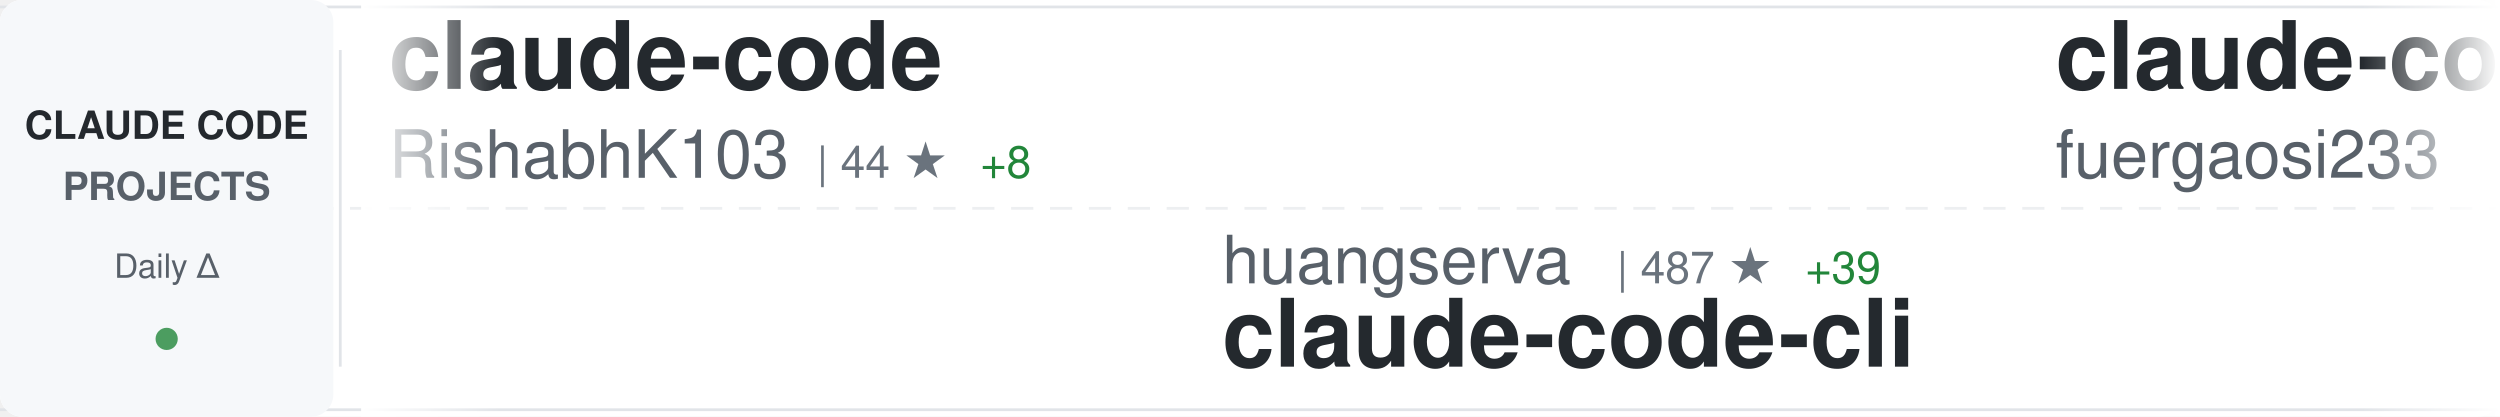
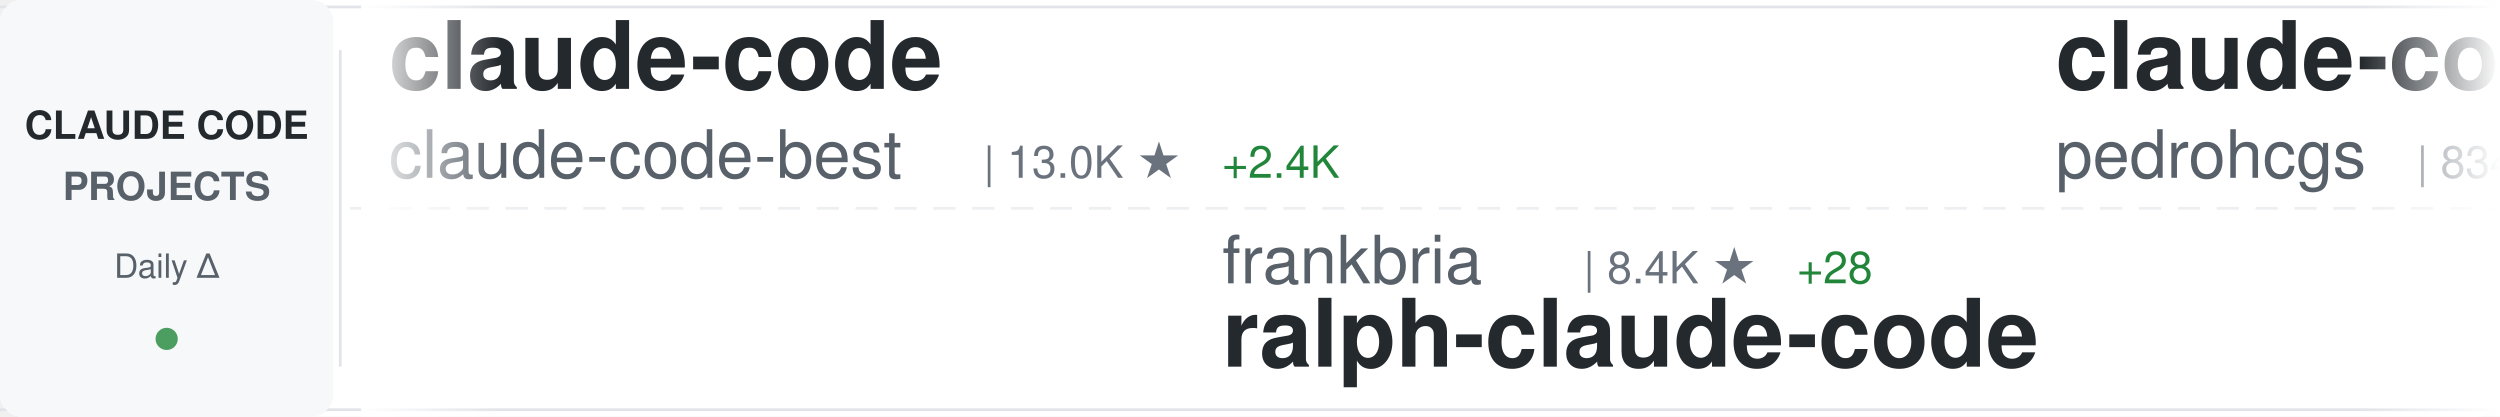
<svg xmlns="http://www.w3.org/2000/svg" width="900" height="150">
  <defs>
    <linearGradient id="awesomeLeftFade" x1="0%" y1="0%" x2="100%" y2="0%">
      <stop offset="0%" style="stop-color:#ffffff;stop-opacity:1" />
      <stop offset="100%" style="stop-color:#ffffff;stop-opacity:0" />
    </linearGradient>
    <linearGradient id="awesomeRightFade" x1="0%" y1="0%" x2="100%" y2="0%">
      <stop offset="0%" style="stop-color:#ffffff;stop-opacity:0" />
      <stop offset="100%" style="stop-color:#ffffff;stop-opacity:1" />
    </linearGradient>
  </defs>
  <rect width="900" height="150" fill="#ffffff" rx="8" />
  <rect x="0" y="2" width="900" height="1" fill="#e1e4e8" />
  <rect x="0" y="147" width="900" height="1" fill="#e1e4e8" />
  <line x1="0" y1="75" x2="900" y2="75" stroke="#e1e4e8" stroke-width="1" stroke-dasharray="8 6" opacity="0.6" />
  <rect x="0" y="0" width="120" height="150" fill="#f6f8fa" rx="8" />
  <text x="60" y="50" font-family="-apple-system, BlinkMacSystemFont, 'Segoe UI', Helvetica, Arial, sans-serif" font-size="14" font-weight="600" fill="#24292e" text-anchor="middle">CLAUDE CODE</text>
  <text x="60" y="72" font-family="-apple-system, BlinkMacSystemFont, 'Segoe UI', Helvetica, Arial, sans-serif" font-size="14" font-weight="600" fill="#586069" text-anchor="middle">PROJECTS</text>
  <text x="60" y="100" font-family="-apple-system, BlinkMacSystemFont, 'Segoe UI', Helvetica, Arial, sans-serif" font-size="12" font-weight="500" fill="#586069" text-anchor="middle">Daily Δ</text>
  <circle cx="60" cy="122" r="4" fill="#22863a" opacity="0.8" />
  <rect x="122" y="18" width="1" height="114" fill="#e1e4e8" />
  <clipPath id="awesomeTickerClip">
    <rect x="130" y="0" width="770" height="150" />
  </clipPath>
  <g clip-path="url(#awesomeTickerClip)">
    <g id="awesomeTickerItems">
      <animateTransform attributeName="transform" attributeType="XML" type="translate" from="0 0" to="-3000 0" dur="54s" repeatCount="indefinite" />
      <g transform="translate(0, 0)">
        <text x="140" y="32" font-family="-apple-system, BlinkMacSystemFont, 'Segoe UI', Helvetica, Arial, sans-serif" font-size="34" font-weight="600" fill="#24292e">claude-code</text>
+         <text x="140" y="64" font-family="-apple-system, BlinkMacSystemFont, 'Segoe UI', Helvetica, Arial, sans-serif" font-size="24" font-weight="400" fill="#586069">claude-code-best</text>
+         <text x="354" y="64" font-family="-apple-system, BlinkMacSystemFont, 'Segoe UI', Helvetica, Arial, sans-serif" font-size="16" font-weight="500" fill="#6a737d">| 13.0K ★</text>
+         <text x="440" y="64" font-family="-apple-system, BlinkMacSystemFont, 'Segoe UI', Helvetica, Arial, sans-serif" font-size="16" font-weight="500" fill="#22863a"> +2.4K</text>
+       </g>
+       <g transform="translate(300, 0)">
+         <text x="140" y="102" font-family="-apple-system, BlinkMacSystemFont, 'Segoe UI', Helvetica, Arial, sans-serif" font-size="24" font-weight="400" fill="#586069">frankbria</text>
+         <text x="270" y="102" font-family="-apple-system, BlinkMacSystemFont, 'Segoe UI', Helvetica, Arial, sans-serif" font-size="16" font-weight="500" fill="#6a737d">| 8.4K ★</text>
+         <text x="347" y="102" font-family="-apple-system, BlinkMacSystemFont, 'Segoe UI', Helvetica, Arial, sans-serif" font-size="16" font-weight="500" fill="#22863a"> +28</text>
+         <text x="140" y="132" font-family="-apple-system, BlinkMacSystemFont, 'Segoe UI', Helvetica, Arial, sans-serif" font-size="34" font-weight="600" fill="#24292e">ralph-claude-code</text>
+       </g>
+       <g transform="translate(600, 0)">
+         <text x="140" y="32" font-family="-apple-system, BlinkMacSystemFont, 'Segoe UI', Helvetica, Arial, sans-serif" font-size="34" font-weight="600" fill="#24292e">claude-code-my-workflow</text>
+         <text x="140" y="64" font-family="-apple-system, BlinkMacSystemFont, 'Segoe UI', Helvetica, Arial, sans-serif" font-size="24" font-weight="400" fill="#586069">pedrohcgs</text>
+         <text x="270" y="64" font-family="-apple-system, BlinkMacSystemFont, 'Segoe UI', Helvetica, Arial, sans-serif" font-size="16" font-weight="500" fill="#6a737d">| 834 ★</text>
+         <text x="338" y="64" font-family="-apple-system, BlinkMacSystemFont, 'Segoe UI', Helvetica, Arial, sans-serif" font-size="16" font-weight="500" fill="#22863a"> +8</text>
+       </g>
+       <g transform="translate(900, 0)">
+         <text x="140" y="102" font-family="-apple-system, BlinkMacSystemFont, 'Segoe UI', Helvetica, Arial, sans-serif" font-size="24" font-weight="400" fill="#586069">freestylefly</text>
+         <text x="306" y="102" font-family="-apple-system, BlinkMacSystemFont, 'Segoe UI', Helvetica, Arial, sans-serif" font-size="16" font-weight="500" fill="#6a737d">| 115 ★</text>
+         <text x="374" y="102" font-family="-apple-system, BlinkMacSystemFont, 'Segoe UI', Helvetica, Arial, sans-serif" font-size="16" font-weight="500" fill="#22863a"> +3</text>
+         <text x="140" y="132" font-family="-apple-system, BlinkMacSystemFont, 'Segoe UI', Helvetica, Arial, sans-serif" font-size="34" font-weight="600" fill="#24292e">claude-code</text>
+       </g>
+       <g transform="translate(1200, 0)">
+         <text x="140" y="32" font-family="-apple-system, BlinkMacSystemFont, 'Segoe UI', Helvetica, Arial, sans-serif" font-size="34" font-weight="600" fill="#24292e">claude-code</text>
        <text x="140" y="64" font-family="-apple-system, BlinkMacSystemFont, 'Segoe UI', Helvetica, Arial, sans-serif" font-size="24" font-weight="400" fill="#586069">RishabhK103</text>
        <text x="294" y="64" font-family="-apple-system, BlinkMacSystemFont, 'Segoe UI', Helvetica, Arial, sans-serif" font-size="16" font-weight="500" fill="#6a737d">| 44 ★</text>
-         <text x="353" y="64" font-family="-apple-system, BlinkMacSystemFont, 'Segoe UI', Helvetica, Arial, sans-serif" font-size="16" font-weight="500" fill="#22863a"> +8</text>
-       </g>
-       <g transform="translate(300, 0)">
-         <text x="140" y="102" font-family="-apple-system, BlinkMacSystemFont, 'Segoe UI', Helvetica, Arial, sans-serif" font-size="24" font-weight="400" fill="#586069">huangserva</text>
-         <text x="282" y="102" font-family="-apple-system, BlinkMacSystemFont, 'Segoe UI', Helvetica, Arial, sans-serif" font-size="16" font-weight="500" fill="#6a737d">| 487 ★</text>
-         <text x="350" y="102" font-family="-apple-system, BlinkMacSystemFont, 'Segoe UI', Helvetica, Arial, sans-serif" font-size="16" font-weight="500" fill="#22863a"> +39</text>
-         <text x="140" y="132" font-family="-apple-system, BlinkMacSystemFont, 'Segoe UI', Helvetica, Arial, sans-serif" font-size="34" font-weight="600" fill="#24292e">claude-code-cli</text>
-       </g>
-       <g transform="translate(600, 0)">
-         <text x="140" y="32" font-family="-apple-system, BlinkMacSystemFont, 'Segoe UI', Helvetica, Arial, sans-serif" font-size="34" font-weight="600" fill="#24292e">claude-code-proxy</text>
-         <text x="140" y="64" font-family="-apple-system, BlinkMacSystemFont, 'Segoe UI', Helvetica, Arial, sans-serif" font-size="24" font-weight="400" fill="#586069">fuergaosi233</text>
-         <text x="306" y="64" font-family="-apple-system, BlinkMacSystemFont, 'Segoe UI', Helvetica, Arial, sans-serif" font-size="16" font-weight="500" fill="#6a737d">| 2.3K ★</text>
-         <text x="383" y="64" font-family="-apple-system, BlinkMacSystemFont, 'Segoe UI', Helvetica, Arial, sans-serif" font-size="16" font-weight="500" fill="#22863a"> +11</text>
-       </g>
-       <g transform="translate(900, 0)">
-         <text x="140" y="102" font-family="-apple-system, BlinkMacSystemFont, 'Segoe UI', Helvetica, Arial, sans-serif" font-size="24" font-weight="400" fill="#586069">shareAI-lab</text>
-         <text x="294" y="102" font-family="-apple-system, BlinkMacSystemFont, 'Segoe UI', Helvetica, Arial, sans-serif" font-size="16" font-weight="500" fill="#6a737d">| 47.8K ★</text>
-         <text x="380" y="102" font-family="-apple-system, BlinkMacSystemFont, 'Segoe UI', Helvetica, Arial, sans-serif" font-size="16" font-weight="500" fill="#22863a"> +675</text>
-         <text x="140" y="132" font-family="-apple-system, BlinkMacSystemFont, 'Segoe UI', Helvetica, Arial, sans-serif" font-size="34" font-weight="600" fill="#24292e">learn-claude-code</text>
-       </g>
-       <g transform="translate(1200, 0)">
-         <text x="140" y="32" font-family="-apple-system, BlinkMacSystemFont, 'Segoe UI', Helvetica, Arial, sans-serif" font-size="34" font-weight="600" fill="#24292e">claude-code-rev</text>
-         <text x="140" y="64" font-family="-apple-system, BlinkMacSystemFont, 'Segoe UI', Helvetica, Arial, sans-serif" font-size="24" font-weight="400" fill="#586069">oboard</text>
-         <text x="234" y="64" font-family="-apple-system, BlinkMacSystemFont, 'Segoe UI', Helvetica, Arial, sans-serif" font-size="16" font-weight="500" fill="#6a737d">| 2.6K ★</text>
-         <text x="311" y="64" font-family="-apple-system, BlinkMacSystemFont, 'Segoe UI', Helvetica, Arial, sans-serif" font-size="16" font-weight="500" fill="#22863a"> +174</text>
+         <text x="353" y="64" font-family="-apple-system, BlinkMacSystemFont, 'Segoe UI', Helvetica, Arial, sans-serif" font-size="16" font-weight="500" fill="#22863a"> +6</text>
      </g>
      <g transform="translate(1500, 0)">
-         <text x="140" y="102" font-family="-apple-system, BlinkMacSystemFont, 'Segoe UI', Helvetica, Arial, sans-serif" font-size="24" font-weight="400" fill="#586069">ykdojo</text>
-         <text x="234" y="102" font-family="-apple-system, BlinkMacSystemFont, 'Segoe UI', Helvetica, Arial, sans-serif" font-size="16" font-weight="500" fill="#6a737d">| 7.1K ★</text>
-         <text x="311" y="102" font-family="-apple-system, BlinkMacSystemFont, 'Segoe UI', Helvetica, Arial, sans-serif" font-size="16" font-weight="500" fill="#22863a"> +36</text>
-         <text x="140" y="132" font-family="-apple-system, BlinkMacSystemFont, 'Segoe UI', Helvetica, Arial, sans-serif" font-size="34" font-weight="600" fill="#24292e">claude-code-tips</text>
+         <text x="140" y="102" font-family="-apple-system, BlinkMacSystemFont, 'Segoe UI', Helvetica, Arial, sans-serif" font-size="24" font-weight="400" fill="#586069">chauncygu</text>
+         <text x="270" y="102" font-family="-apple-system, BlinkMacSystemFont, 'Segoe UI', Helvetica, Arial, sans-serif" font-size="16" font-weight="500" fill="#6a737d">| 1.3K ★</text>
+         <text x="347" y="102" font-family="-apple-system, BlinkMacSystemFont, 'Segoe UI', Helvetica, Arial, sans-serif" font-size="16" font-weight="500" fill="#22863a"> +223</text>
+         <text x="140" y="132" font-family="-apple-system, BlinkMacSystemFont, 'Segoe UI', Helvetica, Arial, sans-serif" font-size="34" font-weight="600" fill="#24292e">collection-claude-code-s...</text>
      </g>
      <g transform="translate(1800, 0)">
-         <text x="140" y="32" font-family="-apple-system, BlinkMacSystemFont, 'Segoe UI', Helvetica, Arial, sans-serif" font-size="34" font-weight="600" fill="#24292e">claude-code</text>
-         <text x="140" y="64" font-family="-apple-system, BlinkMacSystemFont, 'Segoe UI', Helvetica, Arial, sans-serif" font-size="24" font-weight="400" fill="#586069">isboyjc</text>
-         <text x="246" y="64" font-family="-apple-system, BlinkMacSystemFont, 'Segoe UI', Helvetica, Arial, sans-serif" font-size="16" font-weight="500" fill="#6a737d">| 119 ★</text>
-         <text x="314" y="64" font-family="-apple-system, BlinkMacSystemFont, 'Segoe UI', Helvetica, Arial, sans-serif" font-size="16" font-weight="500" fill="#22863a"> +21</text>
+         <text x="140" y="32" font-family="-apple-system, BlinkMacSystemFont, 'Segoe UI', Helvetica, Arial, sans-serif" font-size="34" font-weight="600" fill="#24292e">Claude-Code-Source-Study</text>
+         <text x="140" y="64" font-family="-apple-system, BlinkMacSystemFont, 'Segoe UI', Helvetica, Arial, sans-serif" font-size="24" font-weight="400" fill="#586069">luyao618</text>
+         <text x="258" y="64" font-family="-apple-system, BlinkMacSystemFont, 'Segoe UI', Helvetica, Arial, sans-serif" font-size="16" font-weight="500" fill="#6a737d">| 800 ★</text>
+         <text x="326" y="64" font-family="-apple-system, BlinkMacSystemFont, 'Segoe UI', Helvetica, Arial, sans-serif" font-size="16" font-weight="500" fill="#22863a"> +666</text>
      </g>
      <g transform="translate(2100, 0)">
-         <text x="140" y="102" font-family="-apple-system, BlinkMacSystemFont, 'Segoe UI', Helvetica, Arial, sans-serif" font-size="24" font-weight="400" fill="#586069">chauncygu</text>
-         <text x="270" y="102" font-family="-apple-system, BlinkMacSystemFont, 'Segoe UI', Helvetica, Arial, sans-serif" font-size="16" font-weight="500" fill="#6a737d">| 1.3K ★</text>
-         <text x="347" y="102" font-family="-apple-system, BlinkMacSystemFont, 'Segoe UI', Helvetica, Arial, sans-serif" font-size="16" font-weight="500" fill="#22863a"> +251</text>
-         <text x="140" y="132" font-family="-apple-system, BlinkMacSystemFont, 'Segoe UI', Helvetica, Arial, sans-serif" font-size="34" font-weight="600" fill="#24292e">collection-claude-code-s...</text>
+         <text x="140" y="102" font-family="-apple-system, BlinkMacSystemFont, 'Segoe UI', Helvetica, Arial, sans-serif" font-size="24" font-weight="400" fill="#586069">davila7</text>
+         <text x="246" y="102" font-family="-apple-system, BlinkMacSystemFont, 'Segoe UI', Helvetica, Arial, sans-serif" font-size="16" font-weight="500" fill="#6a737d">| 24.1K ★</text>
+         <text x="332" y="102" font-family="-apple-system, BlinkMacSystemFont, 'Segoe UI', Helvetica, Arial, sans-serif" font-size="16" font-weight="500" fill="#22863a"> +50</text>
+         <text x="140" y="132" font-family="-apple-system, BlinkMacSystemFont, 'Segoe UI', Helvetica, Arial, sans-serif" font-size="34" font-weight="600" fill="#24292e">claude-code-templates</text>
      </g>
      <g transform="translate(2400, 0)">
-         <text x="140" y="32" font-family="-apple-system, BlinkMacSystemFont, 'Segoe UI', Helvetica, Arial, sans-serif" font-size="34" font-weight="600" fill="#24292e">superpowers</text>
-         <text x="140" y="64" font-family="-apple-system, BlinkMacSystemFont, 'Segoe UI', Helvetica, Arial, sans-serif" font-size="24" font-weight="400" fill="#586069">obra</text>
-         <text x="210" y="64" font-family="-apple-system, BlinkMacSystemFont, 'Segoe UI', Helvetica, Arial, sans-serif" font-size="16" font-weight="500" fill="#6a737d">| 133.8K ★</text>
-         <text x="305" y="64" font-family="-apple-system, BlinkMacSystemFont, 'Segoe UI', Helvetica, Arial, sans-serif" font-size="16" font-weight="500" fill="#22863a"> +1.9K</text>
+         <text x="140" y="32" font-family="-apple-system, BlinkMacSystemFont, 'Segoe UI', Helvetica, Arial, sans-serif" font-size="34" font-weight="600" fill="#24292e">happy</text>
+         <text x="140" y="64" font-family="-apple-system, BlinkMacSystemFont, 'Segoe UI', Helvetica, Arial, sans-serif" font-size="24" font-weight="400" fill="#586069">slopus</text>
+         <text x="234" y="64" font-family="-apple-system, BlinkMacSystemFont, 'Segoe UI', Helvetica, Arial, sans-serif" font-size="16" font-weight="500" fill="#6a737d">| 17.1K ★</text>
+         <text x="320" y="64" font-family="-apple-system, BlinkMacSystemFont, 'Segoe UI', Helvetica, Arial, sans-serif" font-size="16" font-weight="500" fill="#22863a"> +98</text>
      </g>
      <g transform="translate(2700, 0)">
-         <text x="140" y="102" font-family="-apple-system, BlinkMacSystemFont, 'Segoe UI', Helvetica, Arial, sans-serif" font-size="24" font-weight="400" fill="#586069">codeaashu</text>
-         <text x="270" y="102" font-family="-apple-system, BlinkMacSystemFont, 'Segoe UI', Helvetica, Arial, sans-serif" font-size="16" font-weight="500" fill="#6a737d">| 1.2K ★</text>
-         <text x="347" y="102" font-family="-apple-system, BlinkMacSystemFont, 'Segoe UI', Helvetica, Arial, sans-serif" font-size="16" font-weight="500" fill="#22863a"> +212</text>
-         <text x="140" y="132" font-family="-apple-system, BlinkMacSystemFont, 'Segoe UI', Helvetica, Arial, sans-serif" font-size="34" font-weight="600" fill="#24292e">claude-code</text>
+         <text x="140" y="102" font-family="-apple-system, BlinkMacSystemFont, 'Segoe UI', Helvetica, Arial, sans-serif" font-size="24" font-weight="400" fill="#586069">Maciek-roboblog</text>
+         <text x="342" y="102" font-family="-apple-system, BlinkMacSystemFont, 'Segoe UI', Helvetica, Arial, sans-serif" font-size="16" font-weight="500" fill="#6a737d">| 7.3K ★</text>
+         <text x="419" y="102" font-family="-apple-system, BlinkMacSystemFont, 'Segoe UI', Helvetica, Arial, sans-serif" font-size="16" font-weight="500" fill="#22863a"> +24</text>
+         <text x="140" y="132" font-family="-apple-system, BlinkMacSystemFont, 'Segoe UI', Helvetica, Arial, sans-serif" font-size="34" font-weight="600" fill="#24292e">Claude-Code-Usage-Monito...</text>
      </g>
      <g transform="translate(3000, 0)">
        <text x="140" y="32" font-family="-apple-system, BlinkMacSystemFont, 'Segoe UI', Helvetica, Arial, sans-serif" font-size="34" font-weight="600" fill="#24292e">claude-code</text>
-         <text x="140" y="64" font-family="-apple-system, BlinkMacSystemFont, 'Segoe UI', Helvetica, Arial, sans-serif" font-size="24" font-weight="400" fill="#586069">RishabhK103</text>
-         <text x="294" y="64" font-family="-apple-system, BlinkMacSystemFont, 'Segoe UI', Helvetica, Arial, sans-serif" font-size="16" font-weight="500" fill="#6a737d">| 44 ★</text>
-         <text x="353" y="64" font-family="-apple-system, BlinkMacSystemFont, 'Segoe UI', Helvetica, Arial, sans-serif" font-size="16" font-weight="500" fill="#22863a"> +8</text>
+         <text x="140" y="64" font-family="-apple-system, BlinkMacSystemFont, 'Segoe UI', Helvetica, Arial, sans-serif" font-size="24" font-weight="400" fill="#586069">claude-code-best</text>
+         <text x="354" y="64" font-family="-apple-system, BlinkMacSystemFont, 'Segoe UI', Helvetica, Arial, sans-serif" font-size="16" font-weight="500" fill="#6a737d">| 13.0K ★</text>
+         <text x="440" y="64" font-family="-apple-system, BlinkMacSystemFont, 'Segoe UI', Helvetica, Arial, sans-serif" font-size="16" font-weight="500" fill="#22863a"> +2.4K</text>
      </g>
      <g transform="translate(3300, 0)">
-         <text x="140" y="102" font-family="-apple-system, BlinkMacSystemFont, 'Segoe UI', Helvetica, Arial, sans-serif" font-size="24" font-weight="400" fill="#586069">huangserva</text>
-         <text x="282" y="102" font-family="-apple-system, BlinkMacSystemFont, 'Segoe UI', Helvetica, Arial, sans-serif" font-size="16" font-weight="500" fill="#6a737d">| 487 ★</text>
-         <text x="350" y="102" font-family="-apple-system, BlinkMacSystemFont, 'Segoe UI', Helvetica, Arial, sans-serif" font-size="16" font-weight="500" fill="#22863a"> +39</text>
-         <text x="140" y="132" font-family="-apple-system, BlinkMacSystemFont, 'Segoe UI', Helvetica, Arial, sans-serif" font-size="34" font-weight="600" fill="#24292e">claude-code-cli</text>
+         <text x="140" y="102" font-family="-apple-system, BlinkMacSystemFont, 'Segoe UI', Helvetica, Arial, sans-serif" font-size="24" font-weight="400" fill="#586069">frankbria</text>
+         <text x="270" y="102" font-family="-apple-system, BlinkMacSystemFont, 'Segoe UI', Helvetica, Arial, sans-serif" font-size="16" font-weight="500" fill="#6a737d">| 8.4K ★</text>
+         <text x="347" y="102" font-family="-apple-system, BlinkMacSystemFont, 'Segoe UI', Helvetica, Arial, sans-serif" font-size="16" font-weight="500" fill="#22863a"> +28</text>
+         <text x="140" y="132" font-family="-apple-system, BlinkMacSystemFont, 'Segoe UI', Helvetica, Arial, sans-serif" font-size="34" font-weight="600" fill="#24292e">ralph-claude-code</text>
      </g>
      <g transform="translate(3600, 0)">
-         <text x="140" y="32" font-family="-apple-system, BlinkMacSystemFont, 'Segoe UI', Helvetica, Arial, sans-serif" font-size="34" font-weight="600" fill="#24292e">claude-code-proxy</text>
-         <text x="140" y="64" font-family="-apple-system, BlinkMacSystemFont, 'Segoe UI', Helvetica, Arial, sans-serif" font-size="24" font-weight="400" fill="#586069">fuergaosi233</text>
-         <text x="306" y="64" font-family="-apple-system, BlinkMacSystemFont, 'Segoe UI', Helvetica, Arial, sans-serif" font-size="16" font-weight="500" fill="#6a737d">| 2.3K ★</text>
-         <text x="383" y="64" font-family="-apple-system, BlinkMacSystemFont, 'Segoe UI', Helvetica, Arial, sans-serif" font-size="16" font-weight="500" fill="#22863a"> +11</text>
+         <text x="140" y="32" font-family="-apple-system, BlinkMacSystemFont, 'Segoe UI', Helvetica, Arial, sans-serif" font-size="34" font-weight="600" fill="#24292e">claude-code-my-workflow</text>
+         <text x="140" y="64" font-family="-apple-system, BlinkMacSystemFont, 'Segoe UI', Helvetica, Arial, sans-serif" font-size="24" font-weight="400" fill="#586069">pedrohcgs</text>
+         <text x="270" y="64" font-family="-apple-system, BlinkMacSystemFont, 'Segoe UI', Helvetica, Arial, sans-serif" font-size="16" font-weight="500" fill="#6a737d">| 834 ★</text>
+         <text x="338" y="64" font-family="-apple-system, BlinkMacSystemFont, 'Segoe UI', Helvetica, Arial, sans-serif" font-size="16" font-weight="500" fill="#22863a"> +8</text>
      </g>
      <g transform="translate(3900, 0)">
-         <text x="140" y="102" font-family="-apple-system, BlinkMacSystemFont, 'Segoe UI', Helvetica, Arial, sans-serif" font-size="24" font-weight="400" fill="#586069">shareAI-lab</text>
-         <text x="294" y="102" font-family="-apple-system, BlinkMacSystemFont, 'Segoe UI', Helvetica, Arial, sans-serif" font-size="16" font-weight="500" fill="#6a737d">| 47.8K ★</text>
-         <text x="380" y="102" font-family="-apple-system, BlinkMacSystemFont, 'Segoe UI', Helvetica, Arial, sans-serif" font-size="16" font-weight="500" fill="#22863a"> +675</text>
-         <text x="140" y="132" font-family="-apple-system, BlinkMacSystemFont, 'Segoe UI', Helvetica, Arial, sans-serif" font-size="34" font-weight="600" fill="#24292e">learn-claude-code</text>
+         <text x="140" y="102" font-family="-apple-system, BlinkMacSystemFont, 'Segoe UI', Helvetica, Arial, sans-serif" font-size="24" font-weight="400" fill="#586069">freestylefly</text>
+         <text x="306" y="102" font-family="-apple-system, BlinkMacSystemFont, 'Segoe UI', Helvetica, Arial, sans-serif" font-size="16" font-weight="500" fill="#6a737d">| 115 ★</text>
+         <text x="374" y="102" font-family="-apple-system, BlinkMacSystemFont, 'Segoe UI', Helvetica, Arial, sans-serif" font-size="16" font-weight="500" fill="#22863a"> +3</text>
+         <text x="140" y="132" font-family="-apple-system, BlinkMacSystemFont, 'Segoe UI', Helvetica, Arial, sans-serif" font-size="34" font-weight="600" fill="#24292e">claude-code</text>
      </g>
    </g>
  </g>
  <rect x="130" y="0" width="50" height="150" fill="url(#awesomeLeftFade)" />
  <rect x="850" y="0" width="50" height="150" fill="url(#awesomeRightFade)" />
</svg>
